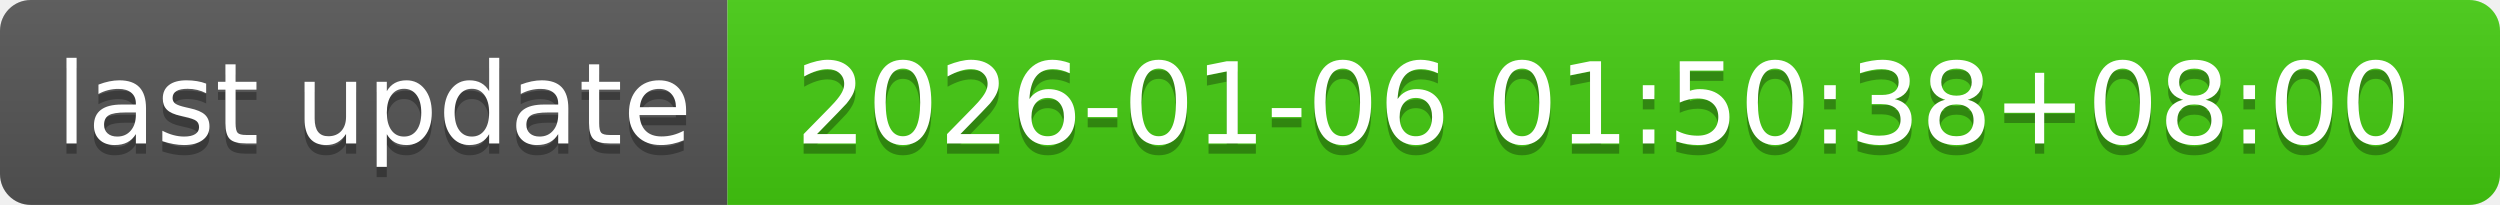
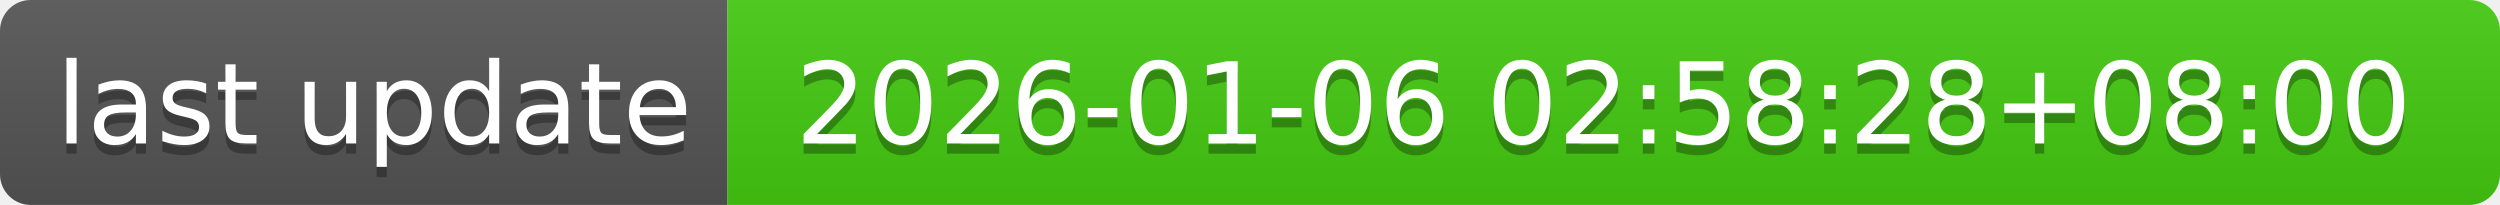
- <svg xmlns="http://www.w3.org/2000/svg" width="244" height="20" role="img" aria-label="last update: 2026-01-06 01:50:38+08:00">
+ <svg xmlns="http://www.w3.org/2000/svg" width="244" height="20" role="img" aria-label="last update: 2026-01-06 02:58:28+08:00">
  <linearGradient id="s" x2="0" y2="100%">
    <stop offset="0" stop-color="#bbb" stop-opacity=".1" />
    <stop offset="1" stop-opacity=".1" />
  </linearGradient>
  <clipPath id="r">
    <rect width="244" height="20" rx="3" fill="#fff" />
  </clipPath>
  <g clip-path="url(#r)">
    <rect width="71" height="20" fill="#555" />
    <rect x="71" width="173" height="20" fill="#4c1" />
    <rect width="244" height="20" fill="url(#s)" />
  </g>
  <g fill="#fff" text-anchor="middle" font-family="Verdana,Geneva,DejaVu Sans,sans-serif" text-rendering="geometricPrecision" font-size="110">
    <text aria-hidden="true" x="365" y="150" fill="#010101" fill-opacity=".3" transform="scale(.1)" textLength="610">last update</text>
    <text x="365" y="140" transform="scale(.1)" fill="#fff" textLength="610">last update</text>
-     <text aria-hidden="true" x="1565" y="150" fill="#010101" fill-opacity=".3" transform="scale(.1)" textLength="1630">2026-01-06 01:50:38+08:00</text>
-     <text x="1565" y="140" transform="scale(.1)" fill="#fff" textLength="1630">2026-01-06 01:50:38+08:00</text>
+     <text aria-hidden="true" x="1565" y="150" fill="#010101" fill-opacity=".3" transform="scale(.1)" textLength="1630">2026-01-06 02:58:28+08:00</text>
+     <text x="1565" y="140" transform="scale(.1)" fill="#fff" textLength="1630">2026-01-06 02:58:28+08:00</text>
  </g>
</svg>
